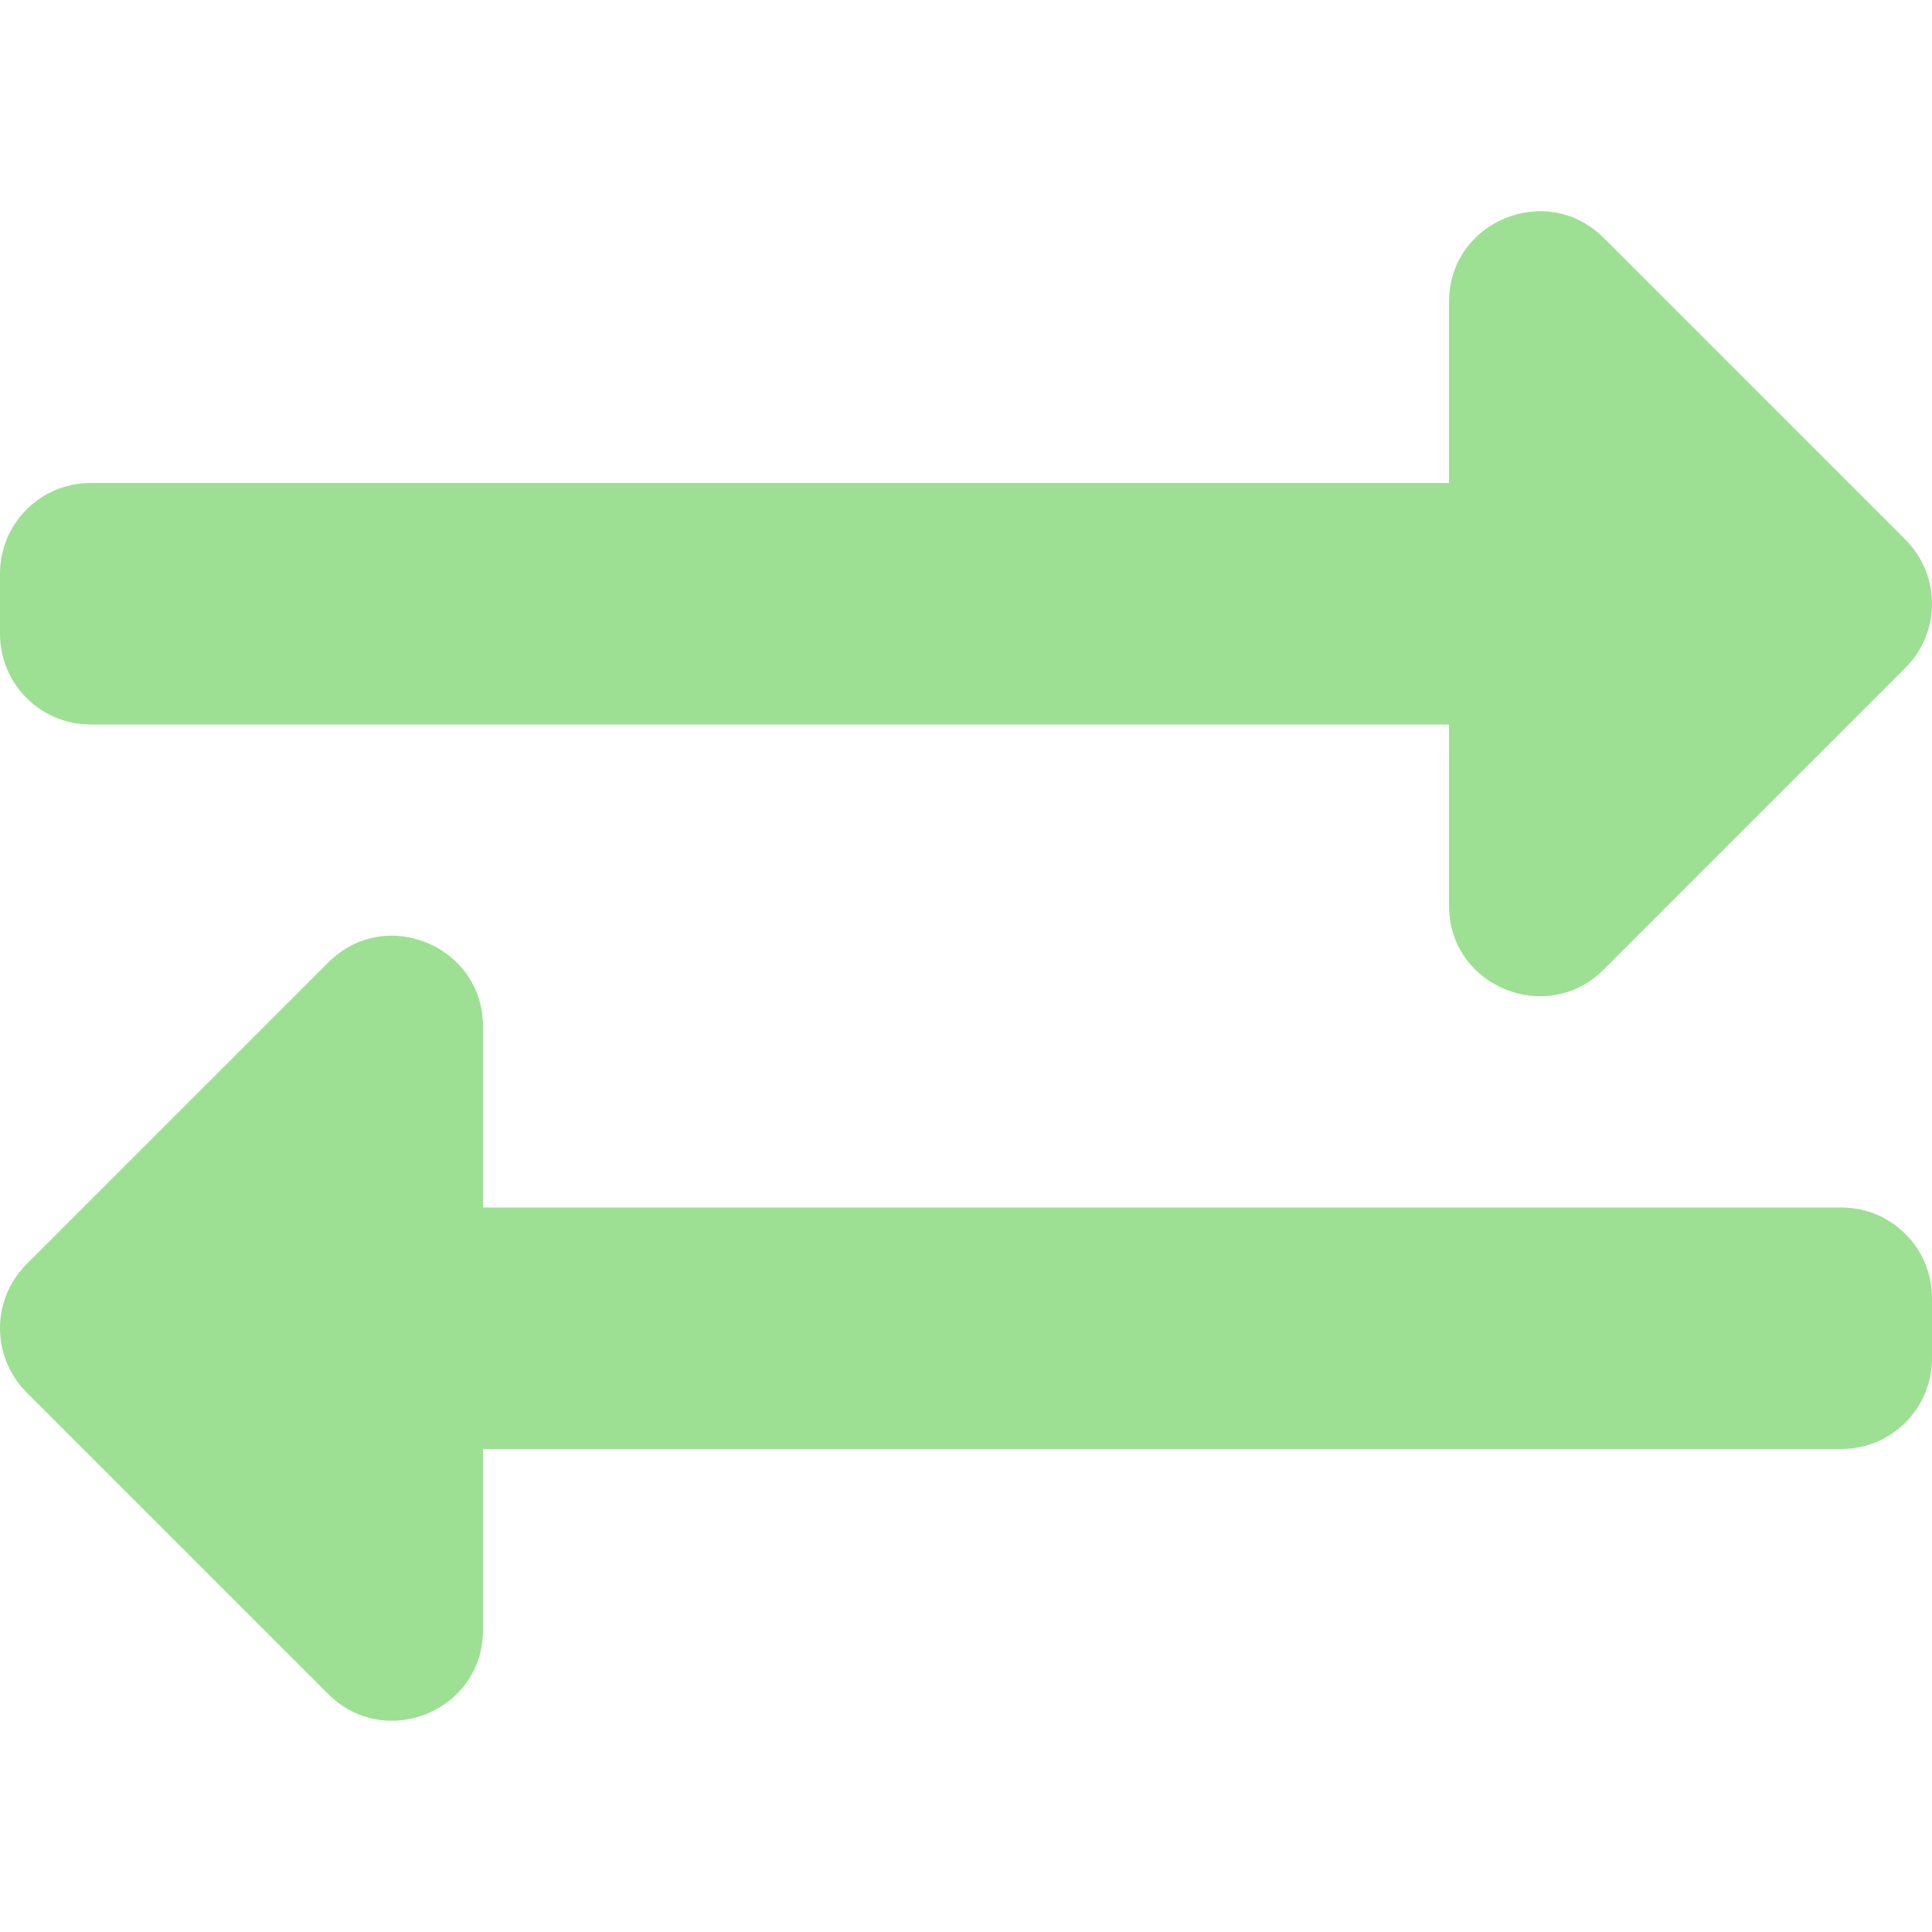
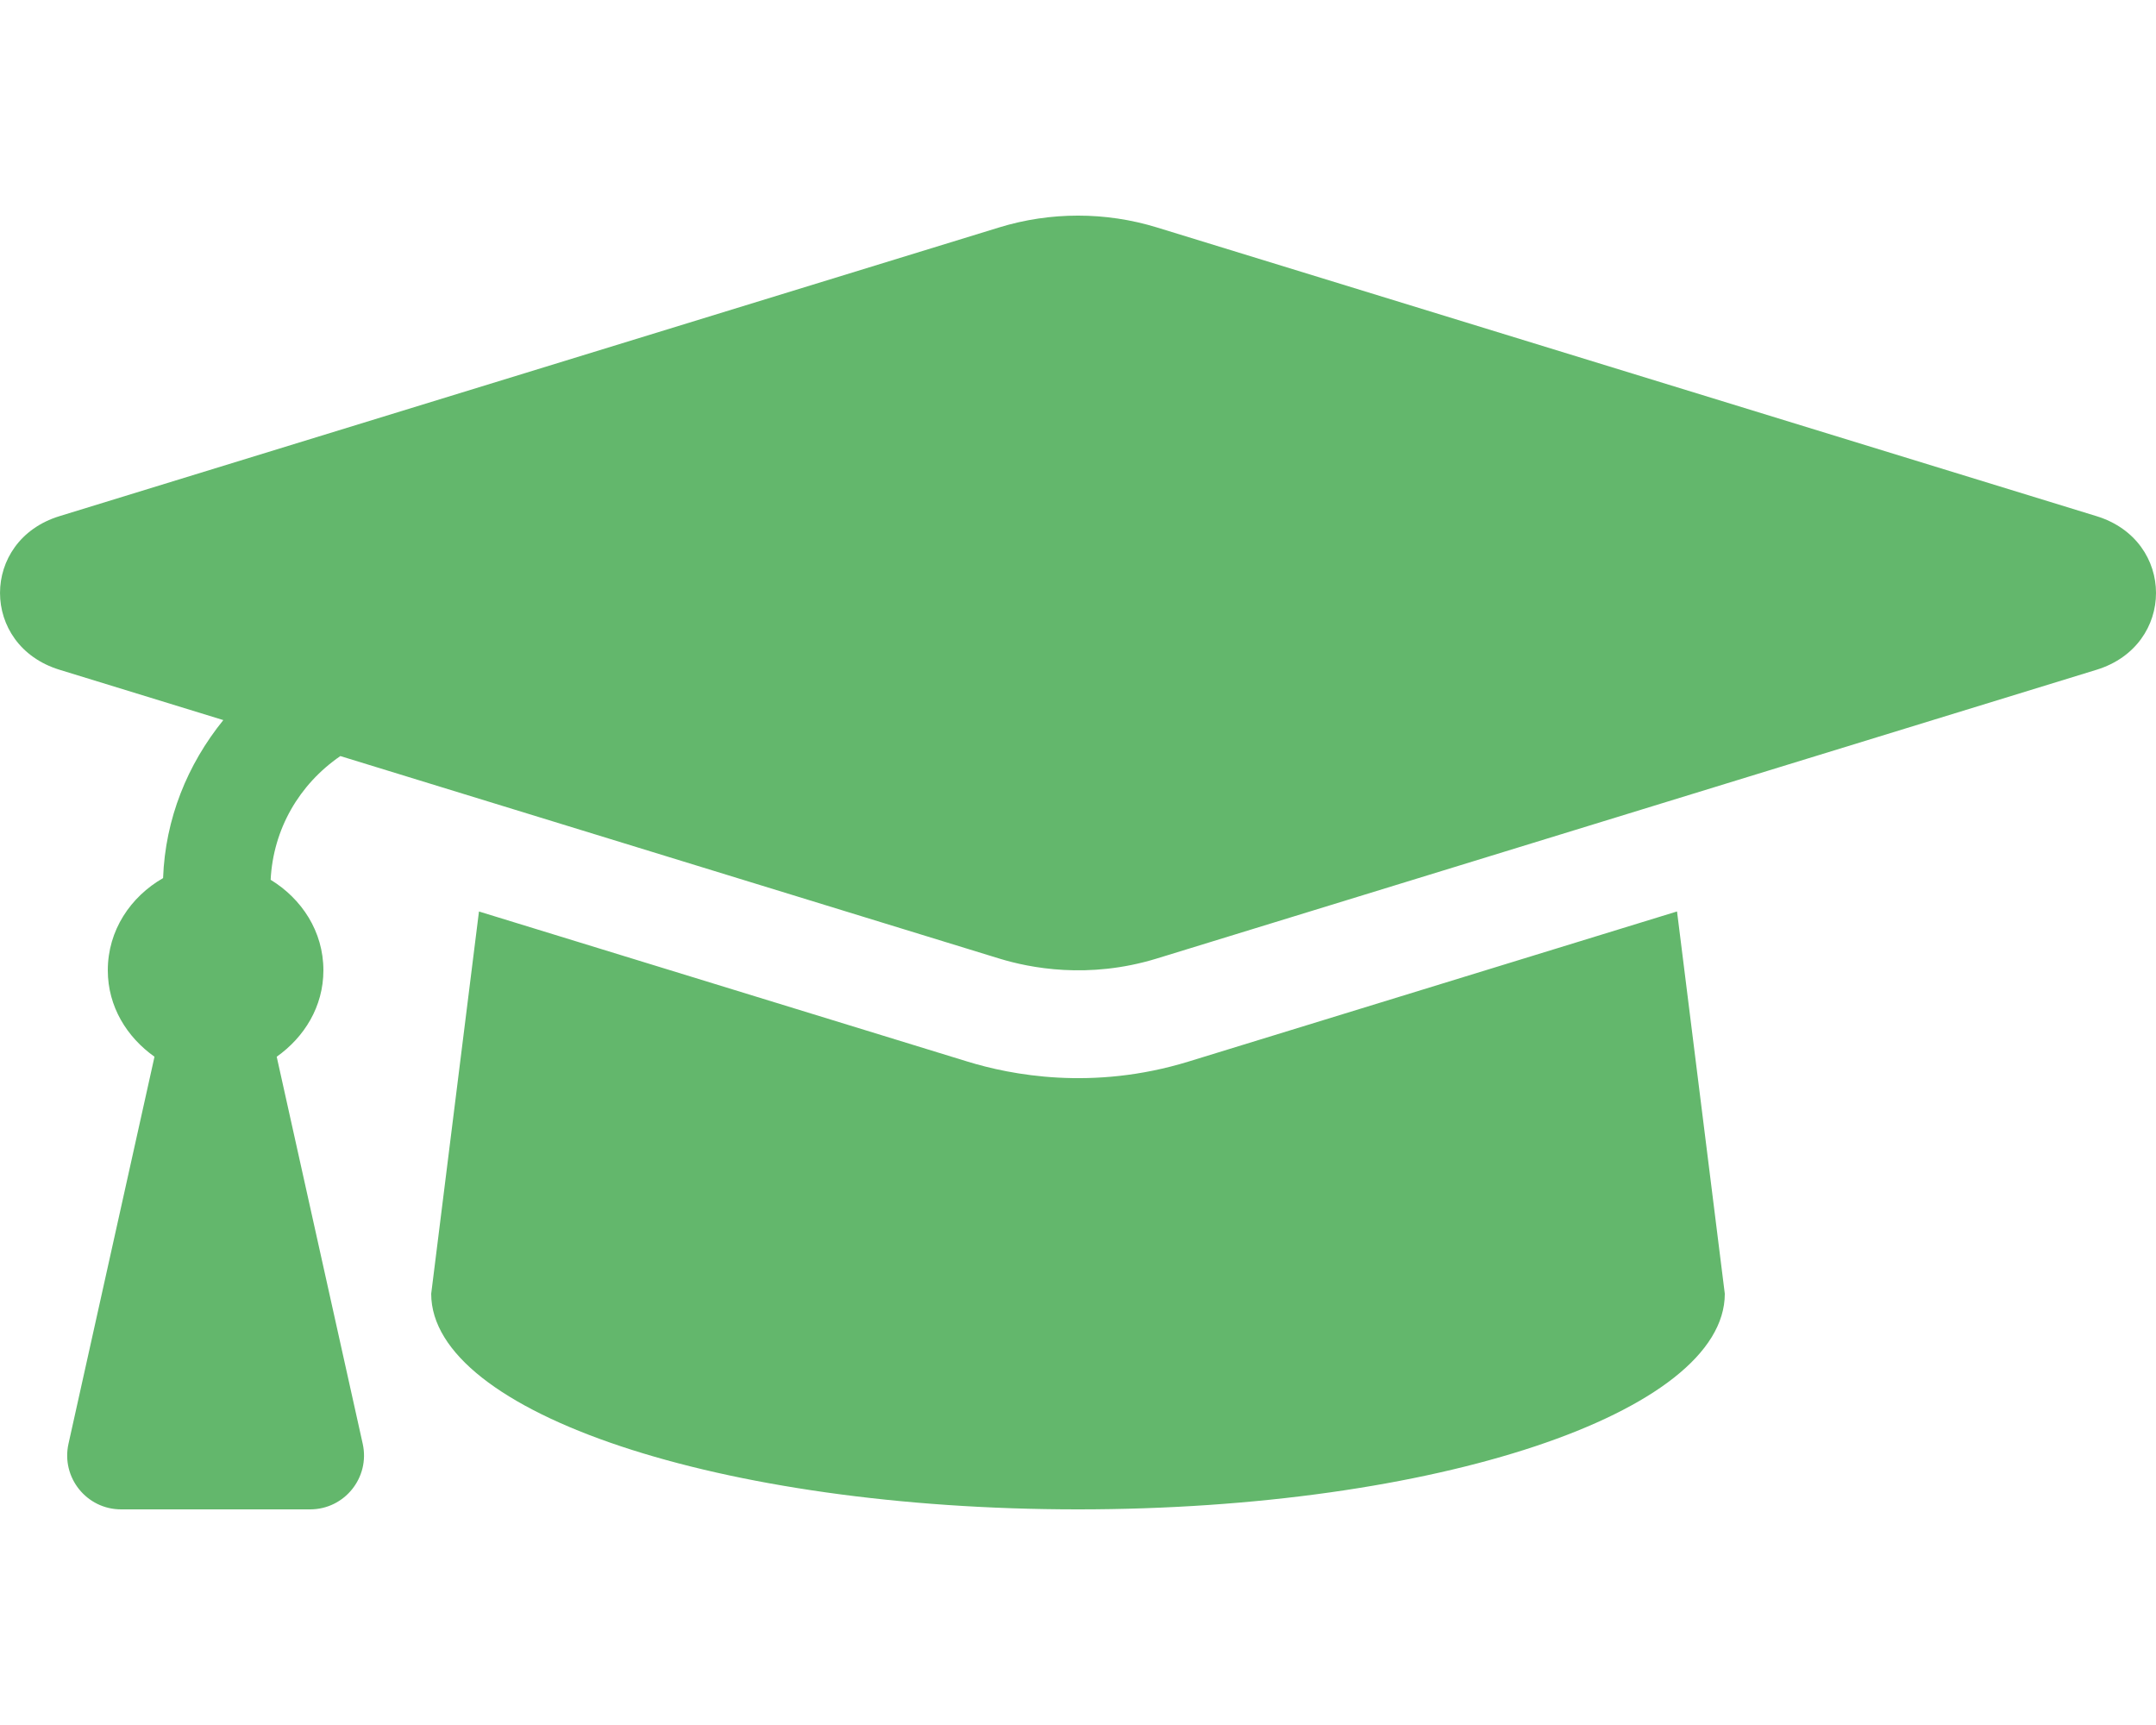
- <svg xmlns="http://www.w3.org/2000/svg" style="fill:#9DE093;" viewBox="0 0 512 512">
-   <path d="M0 168v-16c0-13.255 10.745-24 24-24h360V80c0-21.367 25.899-32.042 40.971-16.971l80 80c9.372 9.373 9.372 24.569 0 33.941l-80 80C409.956 271.982 384 261.456 384 240v-48H24c-13.255 0-24-10.745-24-24zm488 152H128v-48c0-21.314-25.862-32.08-40.971-16.971l-80 80c-9.372 9.373-9.372 24.569 0 33.941l80 80C102.057 463.997 128 453.437 128 432v-48h360c13.255 0 24-10.745 24-24v-16c0-13.255-10.745-24-24-24z" />
+ <svg xmlns="http://www.w3.org/2000/svg" style="fill:#63B76C;" viewBox="0 0 640 512">
+   <path d="M622.34 153.2L343.4 67.5c-15.2-4.67-31.6-4.67-46.79 0L17.66 153.2c-23.54 7.23-23.54 38.36 0 45.59l48.63 14.94c-10.67 13.19-17.23 29.28-17.88 46.9C38.78 266.15 32 276.11 32 288c0 10.78 5.68 19.85 13.86 25.65L20.33 428.53C18.11 438.52 25.71 448 35.94 448h56.11c10.24 0 17.84-9.48 15.62-19.47L82.14 313.65C90.32 307.85 96 298.78 96 288c0-11.57-6.47-21.25-15.66-26.87.76-15.02 8.44-28.3 20.69-36.72L296.6 284.5c9.06 2.78 26.44 6.25 46.79 0l278.95-85.7c23.55-7.24 23.55-38.36 0-45.6zM352.79 315.09c-28.53 8.76-52.84 3.92-65.59 0l-145.02-44.55L128 384c0 35.35 85.96 64 192 64s192-28.65 192-64l-14.18-113.47-145.03 44.56z" />
</svg>
